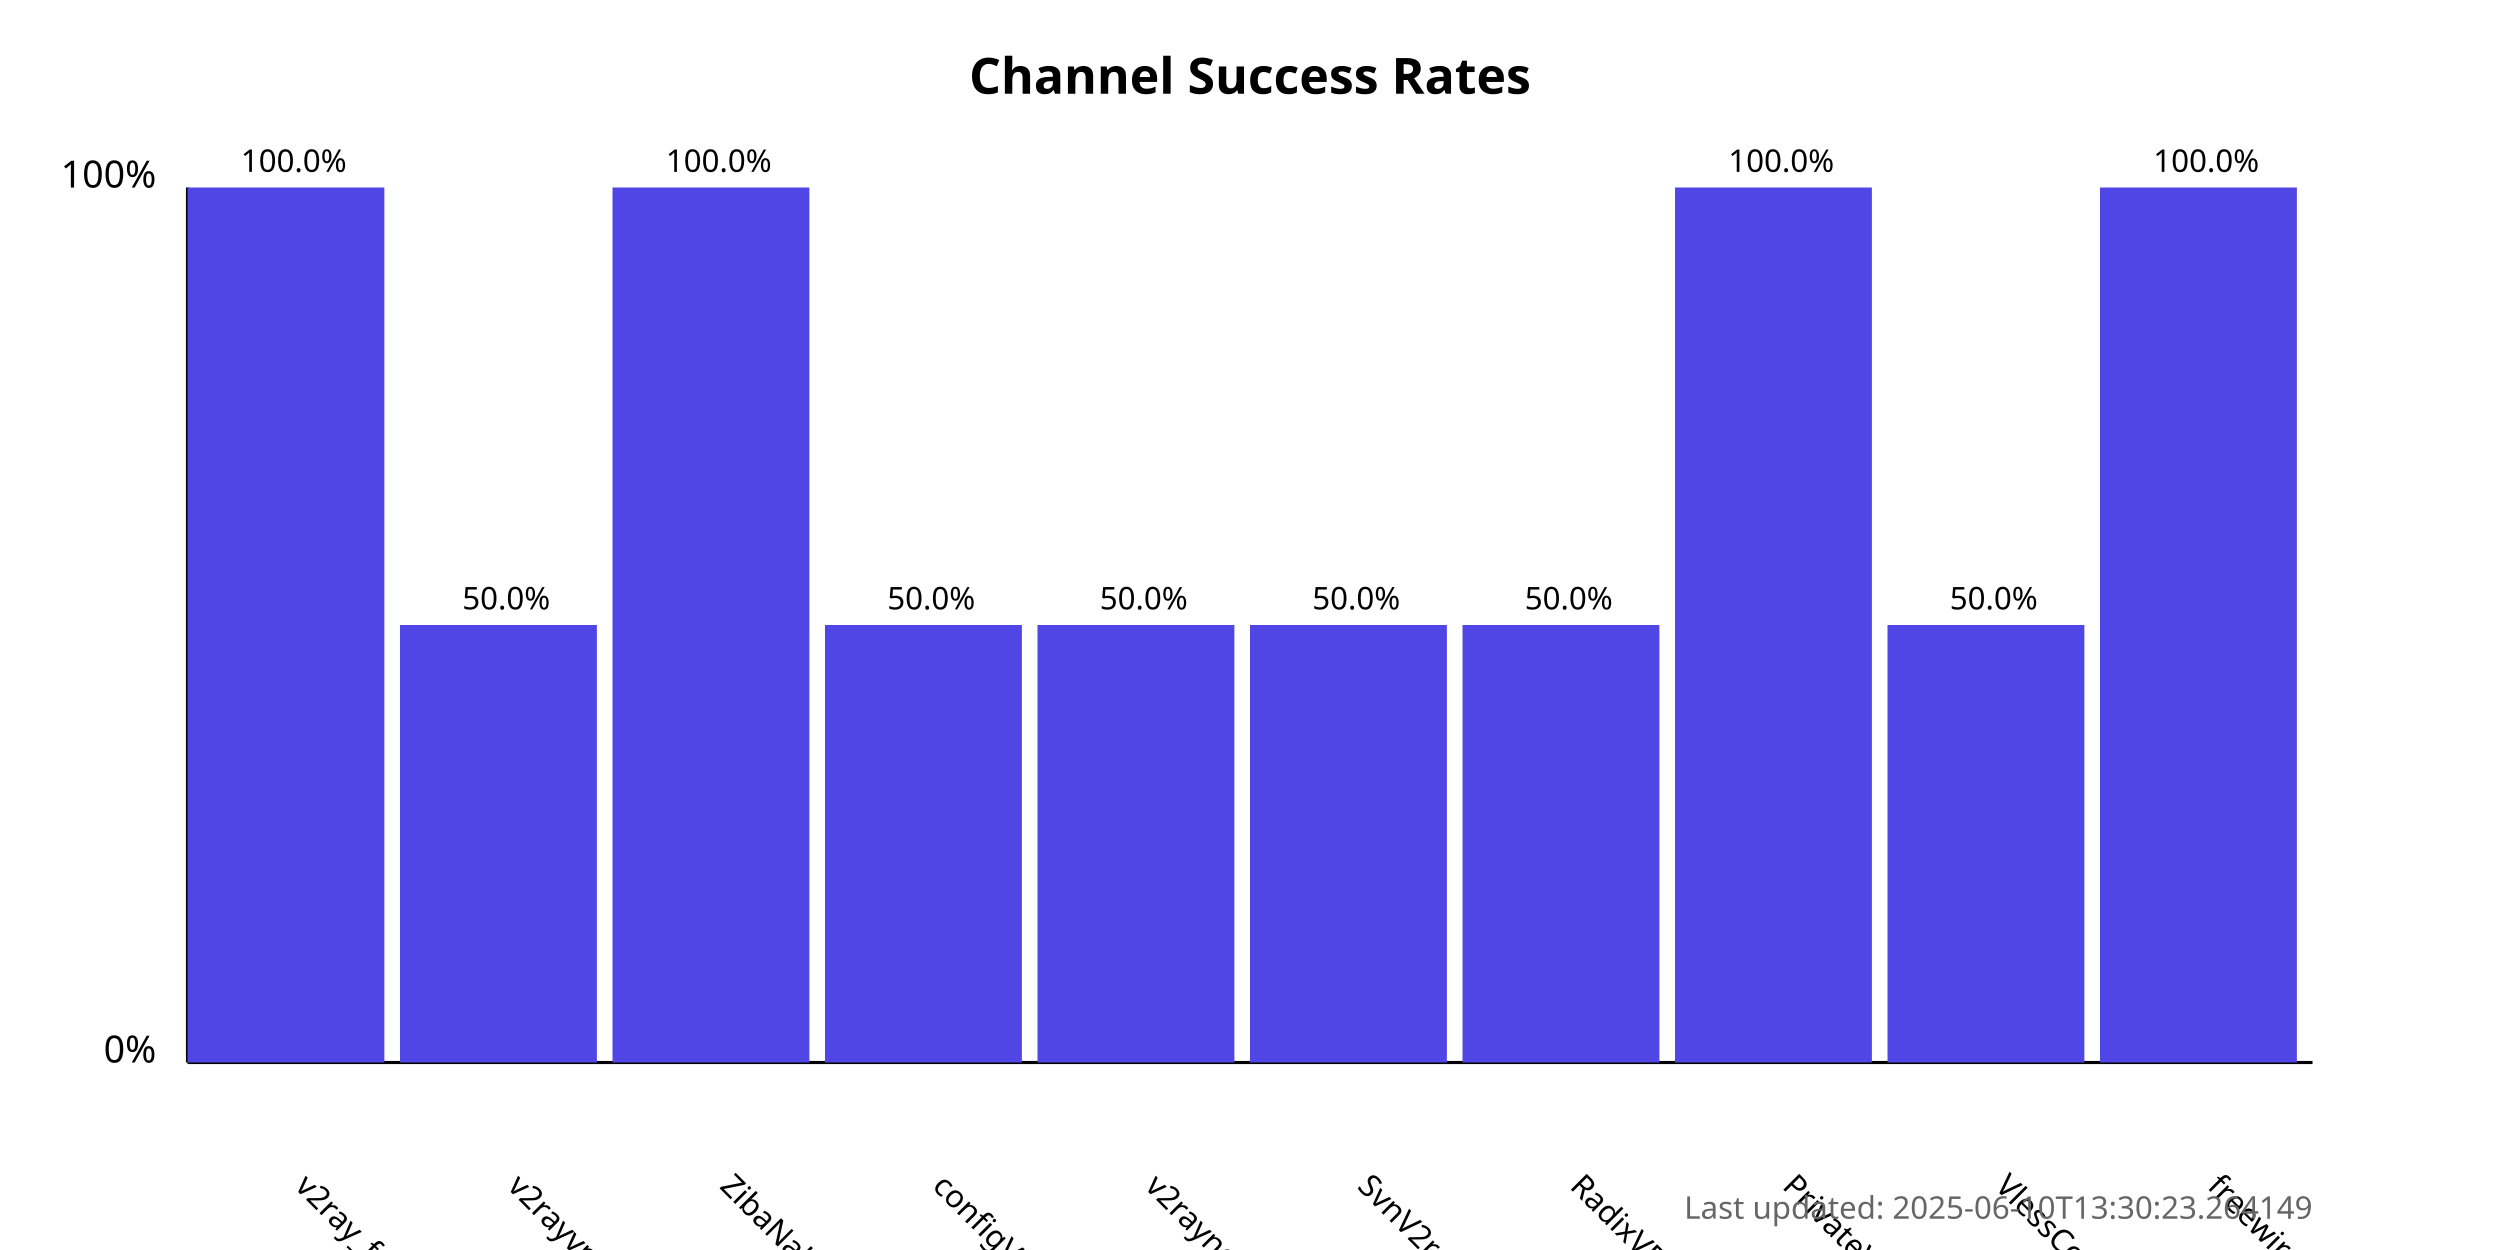
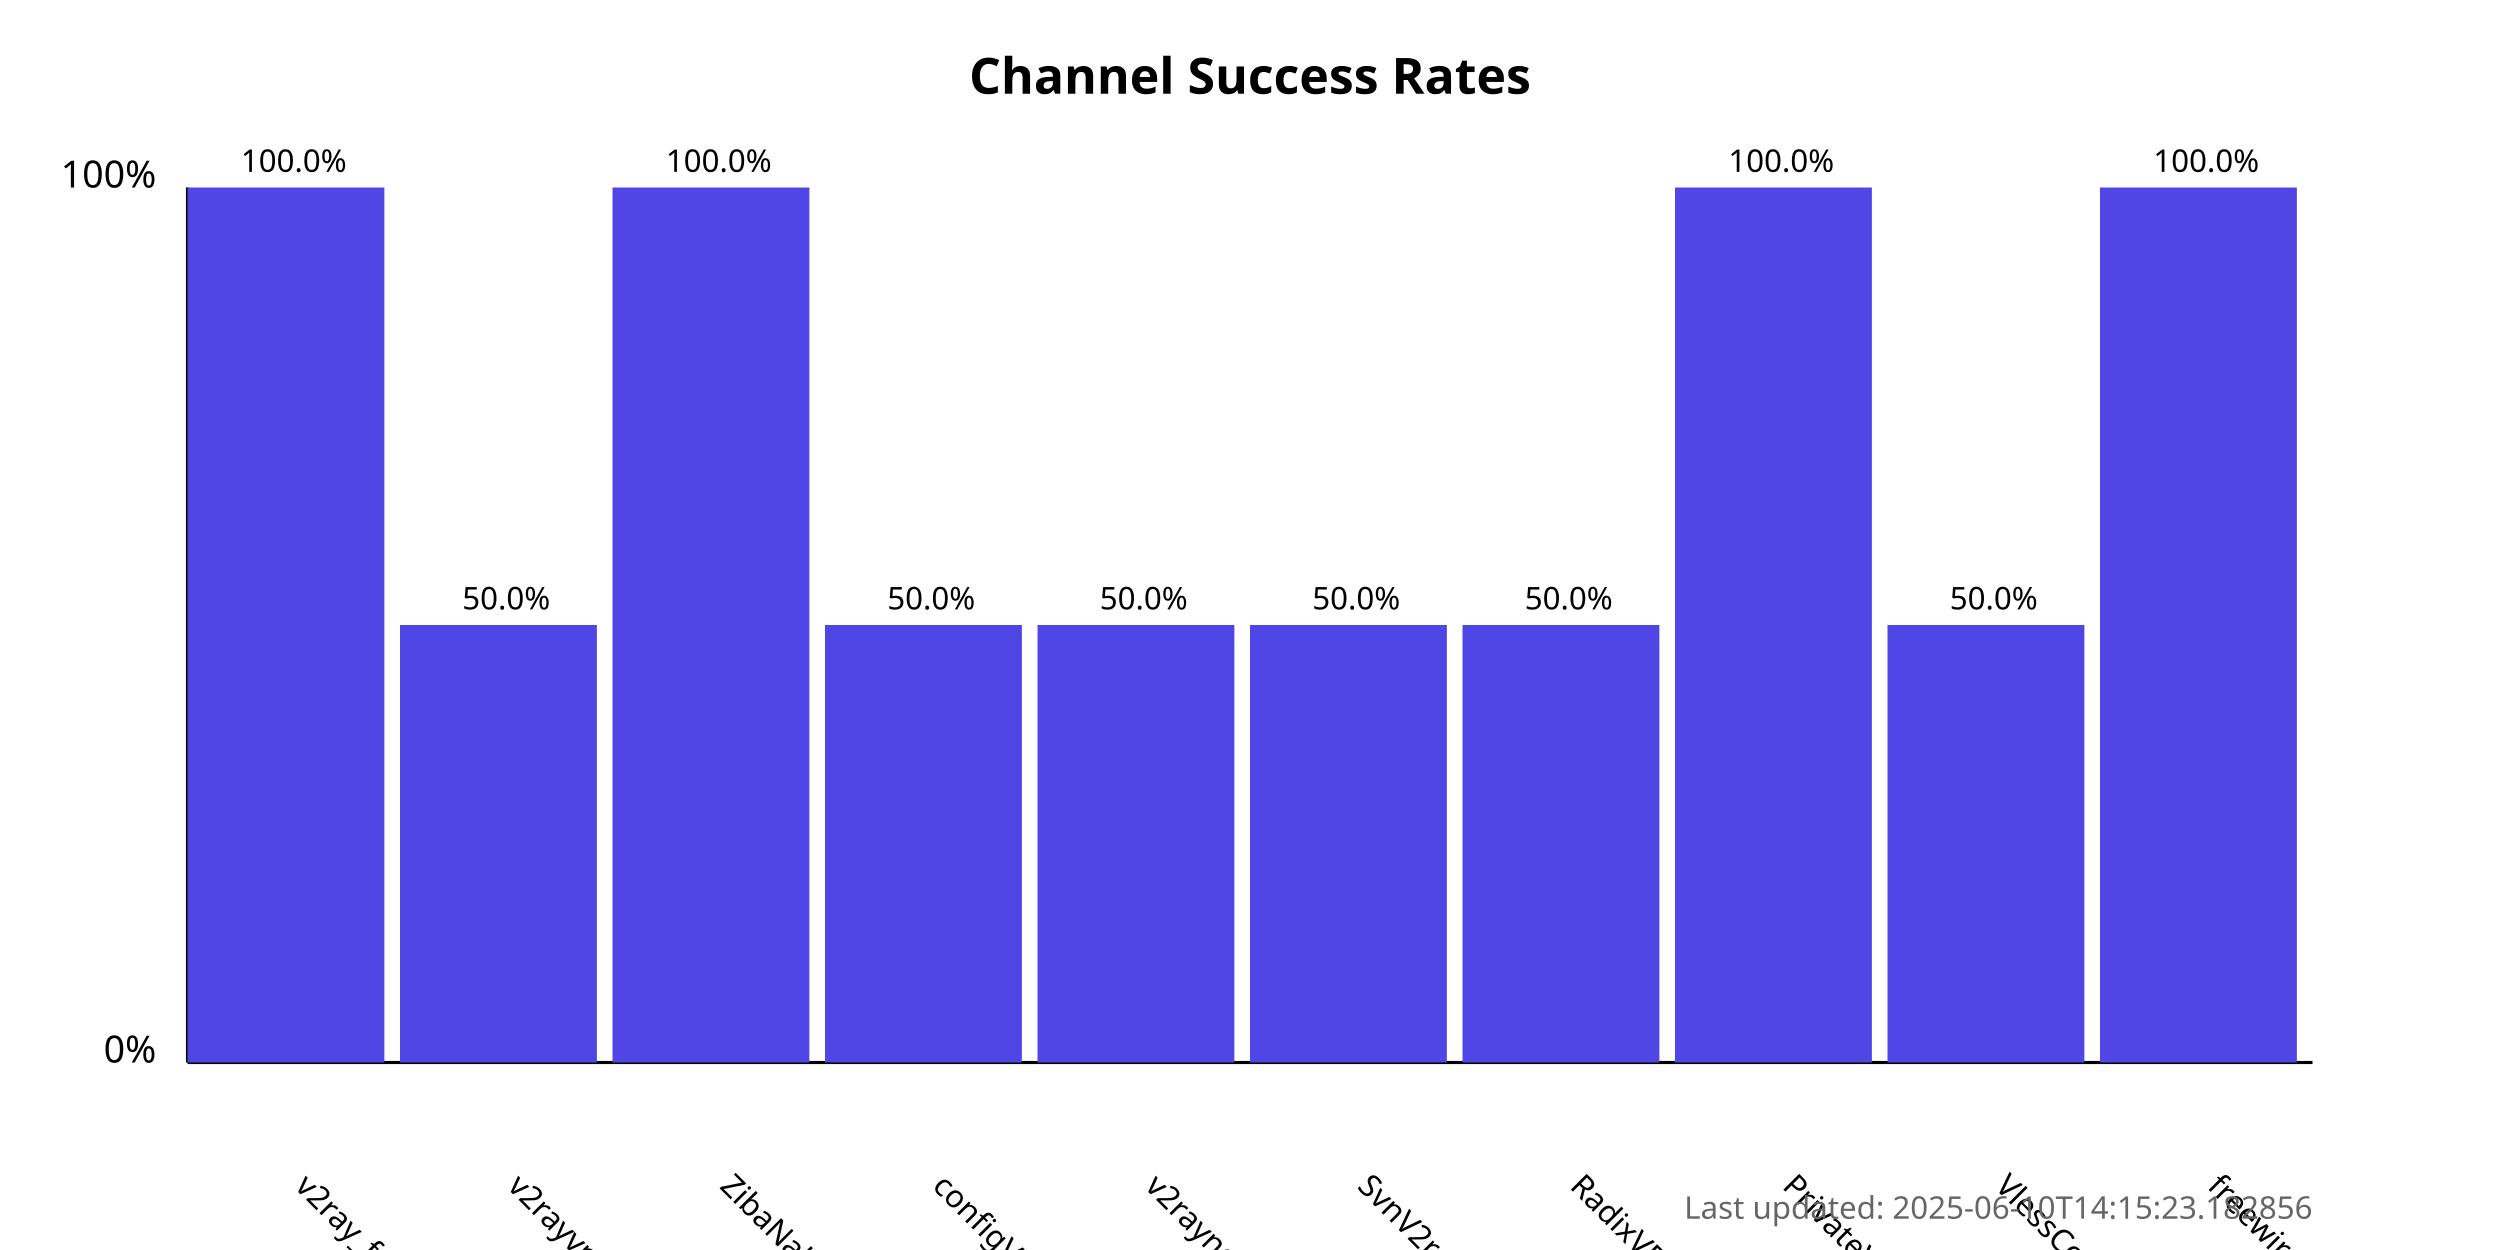
<svg xmlns="http://www.w3.org/2000/svg" width="800" height="400">
  <style>
            .chart-title { font: bold 16px sans-serif; }
            .axis-label { font: 12px sans-serif; }
            .tick-label { font: 10px sans-serif; }
            .bar { fill: #4f46e5; }
            .bar:hover { fill: #6366f1; }
            .timestamp { font: 10px sans-serif; fill: #666; }
        </style>
  <text x="400.0" y="30" text-anchor="middle" class="chart-title">
            Channel Success Rates
        </text>
  <line x1="60" y1="340" x2="60" y2="60" stroke="black" stroke-width="1" />
  <line x1="60" y1="340" x2="740" y2="340" stroke="black" stroke-width="1" />
  <text x="50" y="340" text-anchor="end" class="axis-label">0%</text>
  <text x="50" y="60" text-anchor="end" class="axis-label">100%</text>
  <g>
    <rect x="60" y="60.0" width="63.0" height="280.0" class="bar" />
    <text x="94.0" y="380" transform="rotate(45, 94.0, 380)" text-anchor="start" class="tick-label">
                v2ray_free_conf
            </text>
    <text x="94.0" y="55.0" text-anchor="middle" class="tick-label">
                100.0%
            </text>
  </g>
  <g>
    <rect x="128.0" y="200.0" width="63.0" height="140.0" class="bar" />
    <text x="162.0" y="380" transform="rotate(45, 162.0, 380)" text-anchor="start" class="tick-label">
                v2rayvpno
            </text>
    <text x="162.0" y="195.0" text-anchor="middle" class="tick-label">
                50.0%
            </text>
  </g>
  <g>
    <rect x="196.0" y="60.0" width="63.0" height="280.0" class="bar" />
    <text x="230.0" y="380" transform="rotate(45, 230.0, 380)" text-anchor="start" class="tick-label">
                ZibaNabz
            </text>
    <text x="230.0" y="55.0" text-anchor="middle" class="tick-label">
                100.0%
            </text>
  </g>
  <g>
    <rect x="264.0" y="200.0" width="63.0" height="140.0" class="bar" />
    <text x="298.0" y="380" transform="rotate(45, 298.0, 380)" text-anchor="start" class="tick-label">
                configV2rayForFree
            </text>
    <text x="298.0" y="195.0" text-anchor="middle" class="tick-label">
                50.0%
            </text>
  </g>
  <g>
    <rect x="332.0" y="200.0" width="63.0" height="140.0" class="bar" />
    <text x="366.0" y="380" transform="rotate(45, 366.0, 380)" text-anchor="start" class="tick-label">
                v2rayngvpn
            </text>
    <text x="366.0" y="195.0" text-anchor="middle" class="tick-label">
                50.0%
            </text>
  </g>
  <g>
    <rect x="400.0" y="200.0" width="63.0" height="140.0" class="bar" />
    <text x="434.0" y="380" transform="rotate(45, 434.0, 380)" text-anchor="start" class="tick-label">
                SvnV2ray
            </text>
    <text x="434.0" y="195.0" text-anchor="middle" class="tick-label">
                50.0%
            </text>
  </g>
  <g>
    <rect x="468.0" y="200.0" width="63.0" height="140.0" class="bar" />
    <text x="502.0" y="380" transform="rotate(45, 502.0, 380)" text-anchor="start" class="tick-label">
                RadixVPN
            </text>
    <text x="502.0" y="195.0" text-anchor="middle" class="tick-label">
                50.0%
            </text>
  </g>
  <g>
    <rect x="536.0" y="60.0" width="63.0" height="280.0" class="bar" />
    <text x="570.0" y="380" transform="rotate(45, 570.0, 380)" text-anchor="start" class="tick-label">
                PrivateVPNs
            </text>
    <text x="570.0" y="55.0" text-anchor="middle" class="tick-label">
                100.0%
            </text>
  </g>
  <g>
    <rect x="604.0" y="200.0" width="63.0" height="140.0" class="bar" />
    <text x="638.0" y="380" transform="rotate(45, 638.0, 380)" text-anchor="start" class="tick-label">
                VlessConfig
            </text>
    <text x="638.0" y="195.0" text-anchor="middle" class="tick-label">
                50.0%
            </text>
  </g>
  <g>
    <rect x="672.0" y="60.0" width="63.0" height="280.0" class="bar" />
    <text x="706.0" y="380" transform="rotate(45, 706.0, 380)" text-anchor="start" class="tick-label">
                freewireguard
            </text>
    <text x="706.0" y="55.0" text-anchor="middle" class="tick-label">
                100.0%
            </text>
  </g>
  <text x="740" y="390" text-anchor="end" class="timestamp">
-             Last updated: 2025-06-10T13:30:23.264149
+             Last updated: 2025-06-10T14:15:23.182856
        </text>
</svg>
